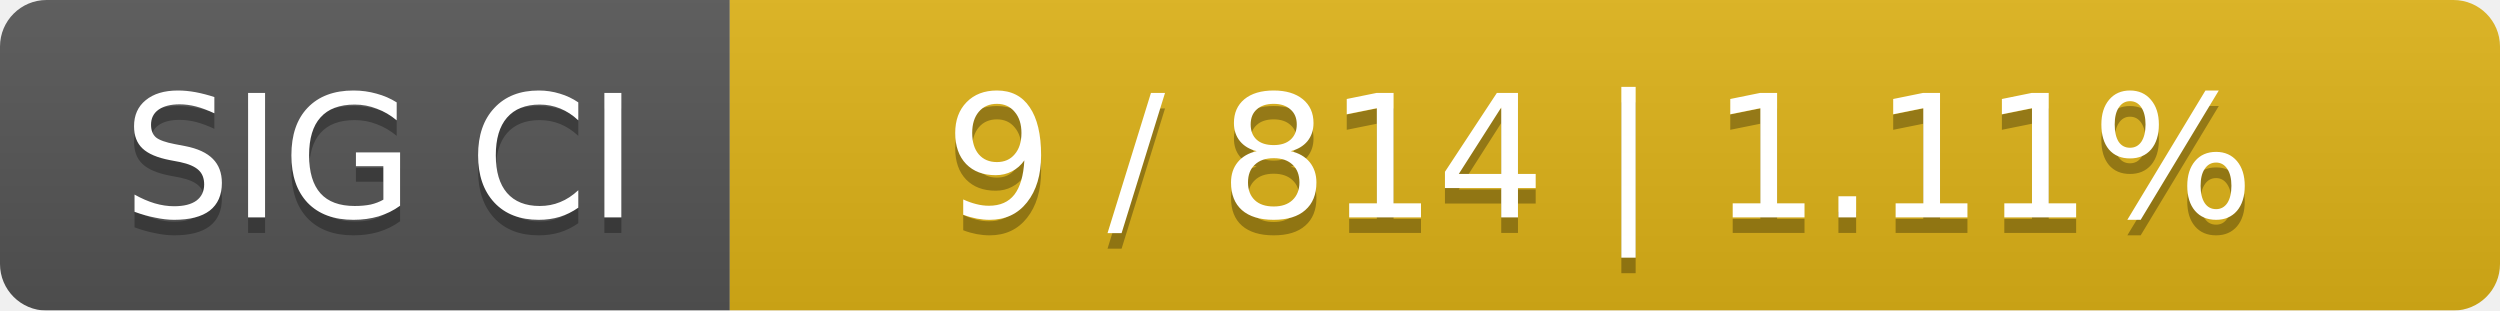
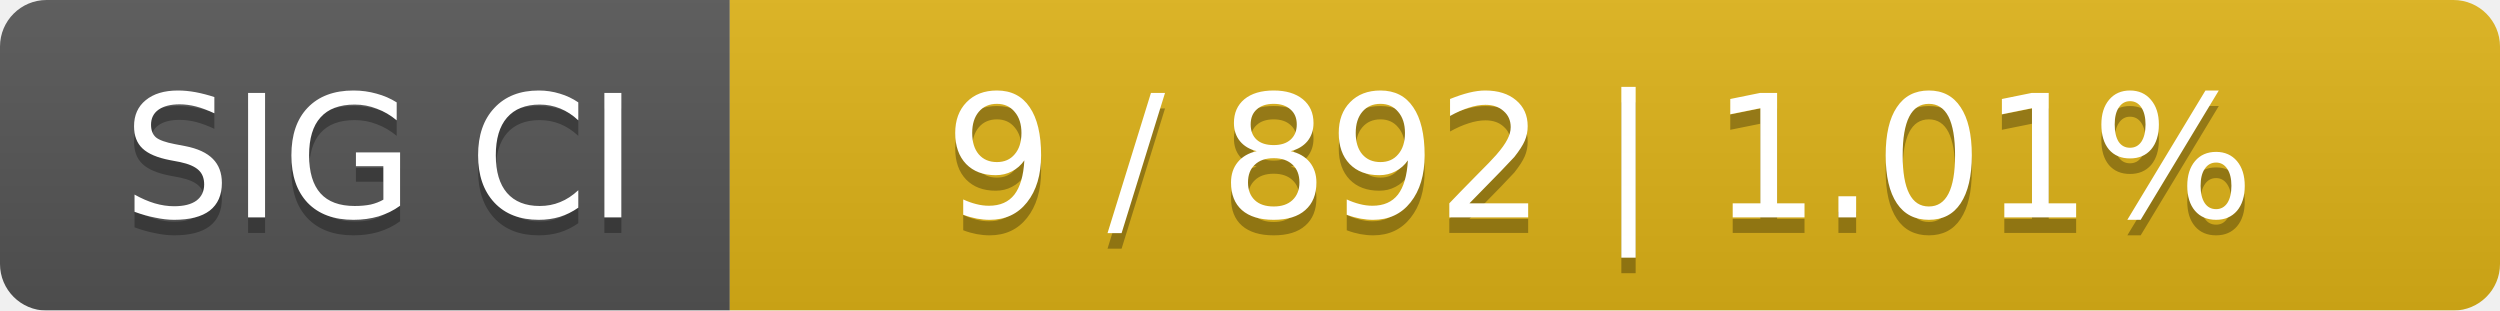
<svg xmlns="http://www.w3.org/2000/svg" width="161" height="20">
  <linearGradient id="smooth" x2="0" y2="100%">
    <stop offset="0" stop-color="#bbb" stop-opacity=".1" />
    <stop offset="1" stop-opacity=".1" />
  </linearGradient>
  <mask id="round">
    <rect width="161" height="20" rx="3" fill="#fff" />
  </mask>
  <g mask="url(#round)">
    <rect width="47" height="20" fill="#555" />
    <rect x="47" width="114" height="20" fill="#dfb317" />
    <rect width="161" height="20" fill="url(#smooth)" />
  </g>
  <g fill="#fff" text-anchor="middle" font-family="DejaVu Sans,Verdana,Geneva,sans-serif" font-size="11">
    <text x="24.5" y="15" fill="#010101" fill-opacity=".3">SIG CI</text>
    <text x="24.5" y="14">SIG CI</text>
-     <text x="103" y="15" fill="#010101" fill-opacity=".3">9 / 814    |    1.11%</text>
-     <text x="103" y="14">9 / 814    |    1.11%</text>
+     <text x="103" y="15" fill="#010101" fill-opacity=".3">9 / 892    |    1.01%</text>
+     <text x="103" y="14">9 / 892    |    1.01%</text>
  </g>
</svg>
